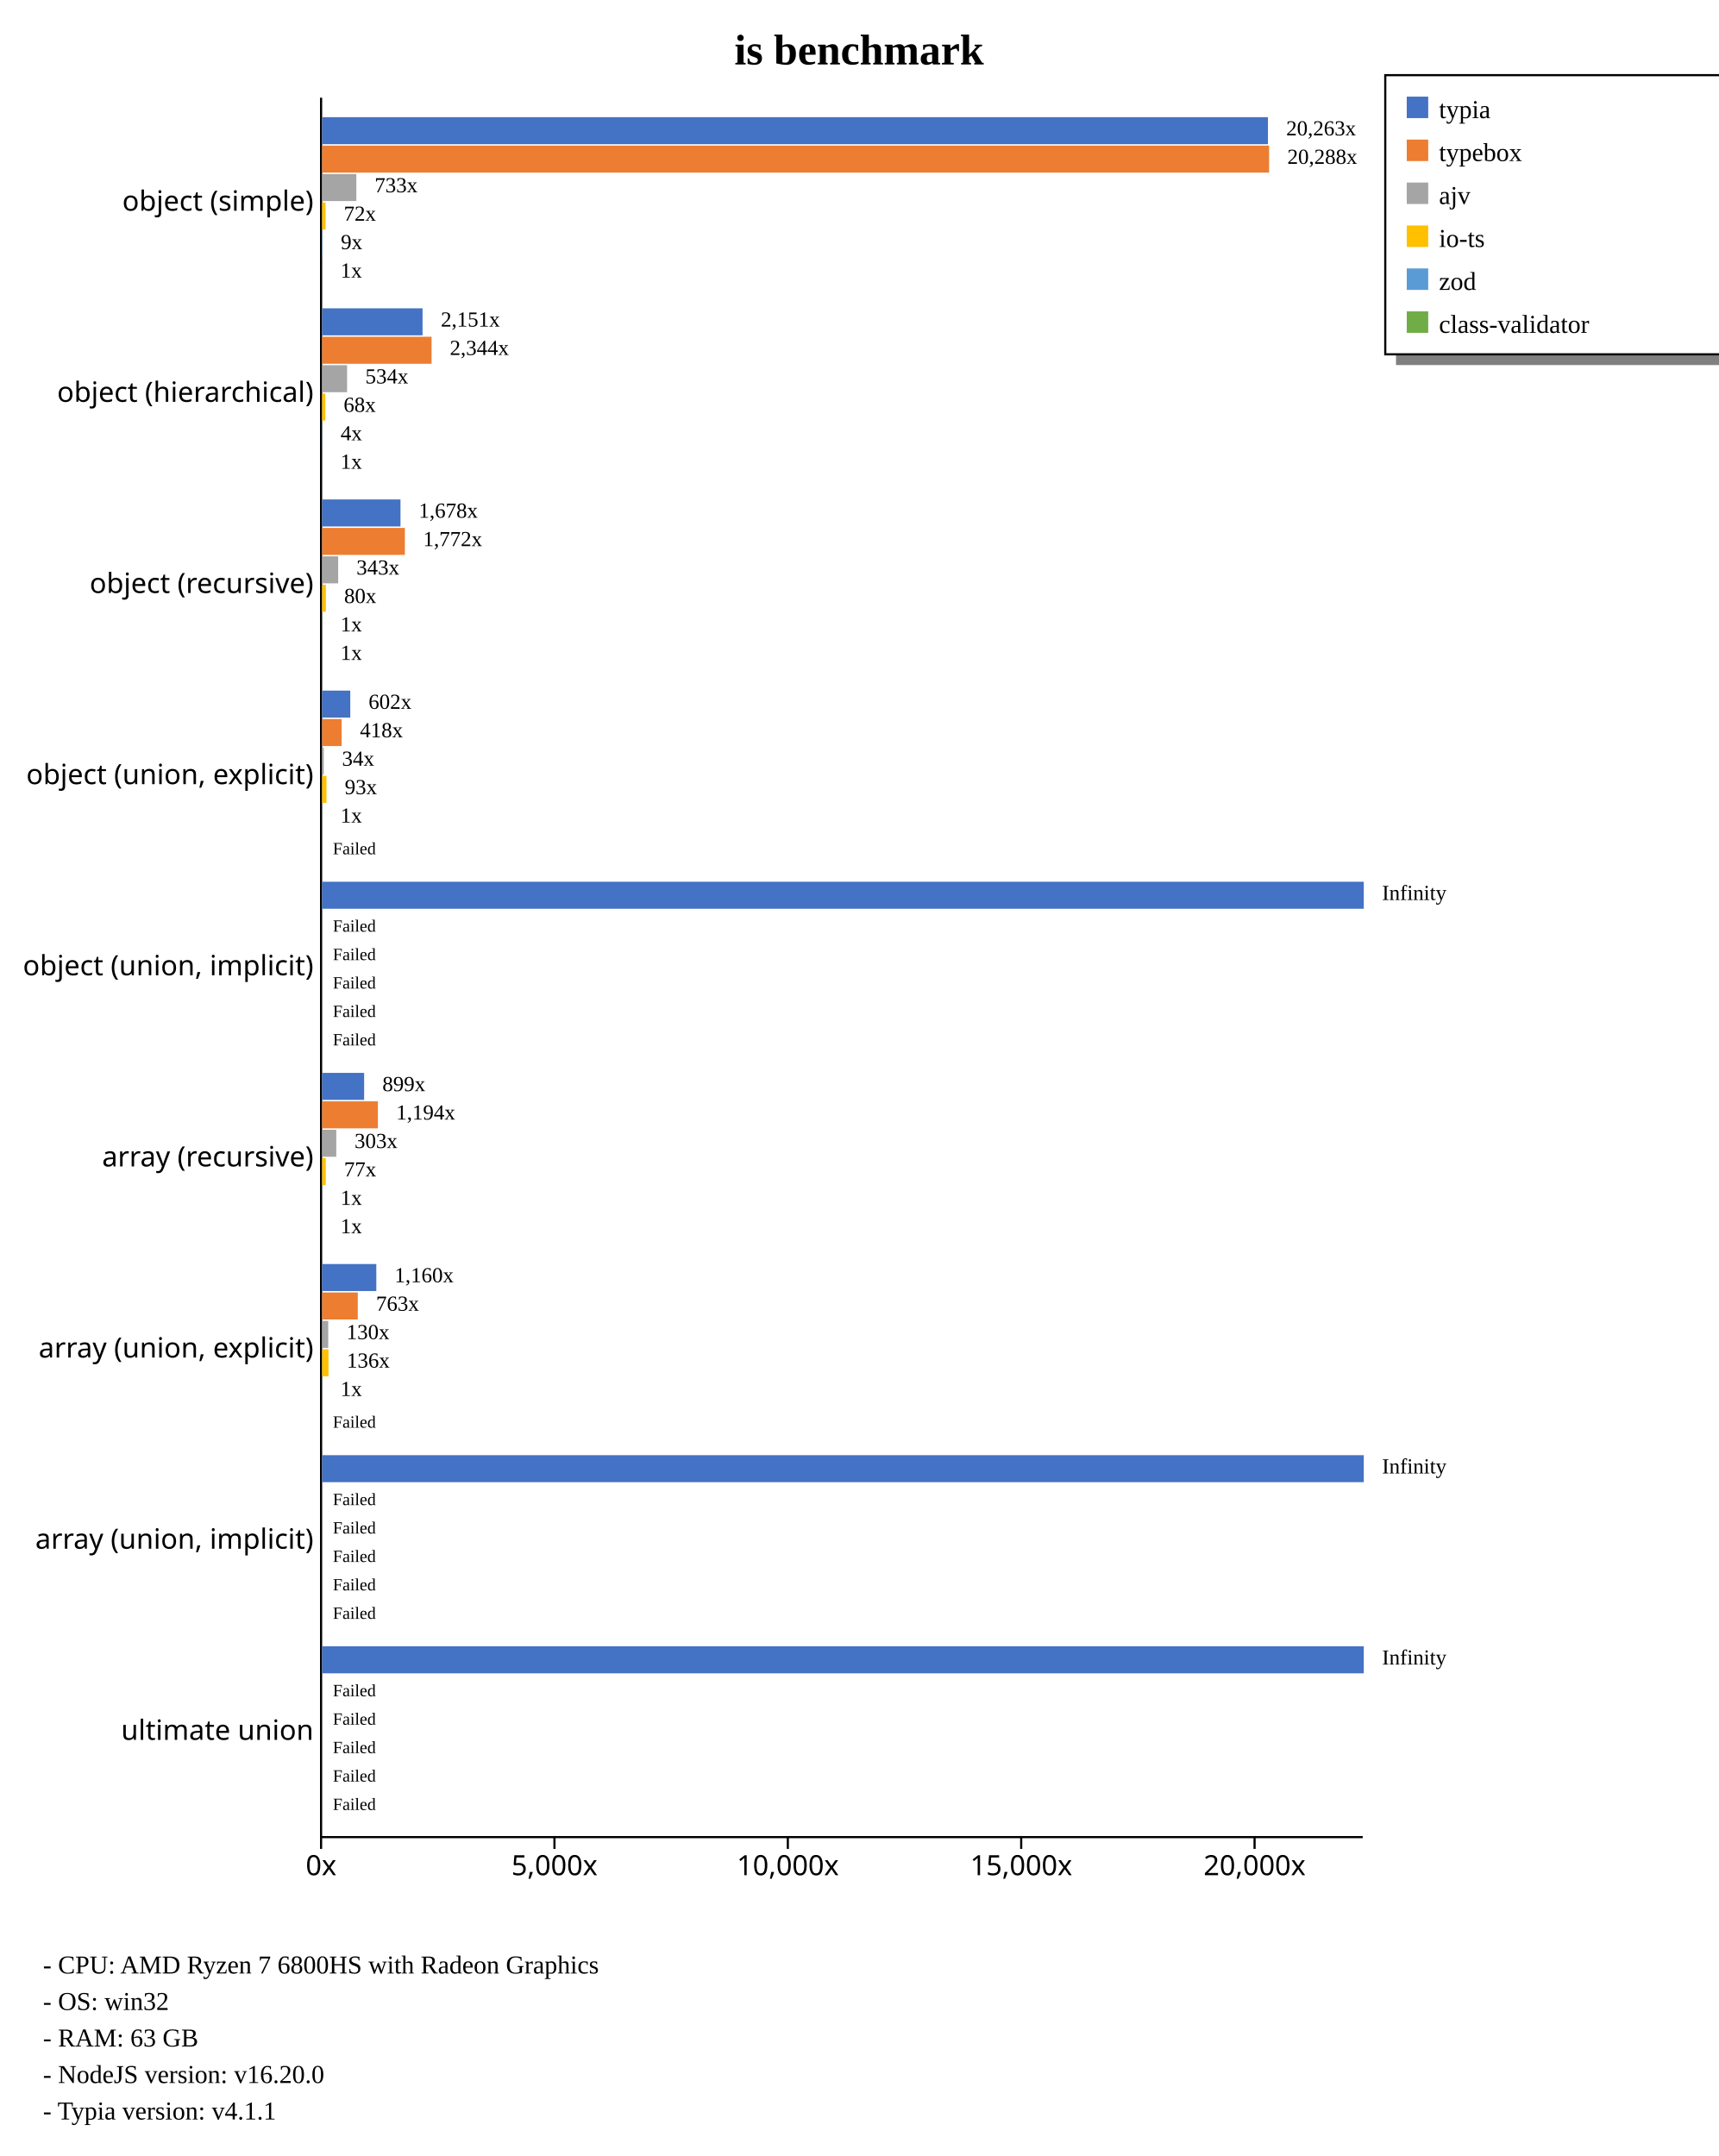
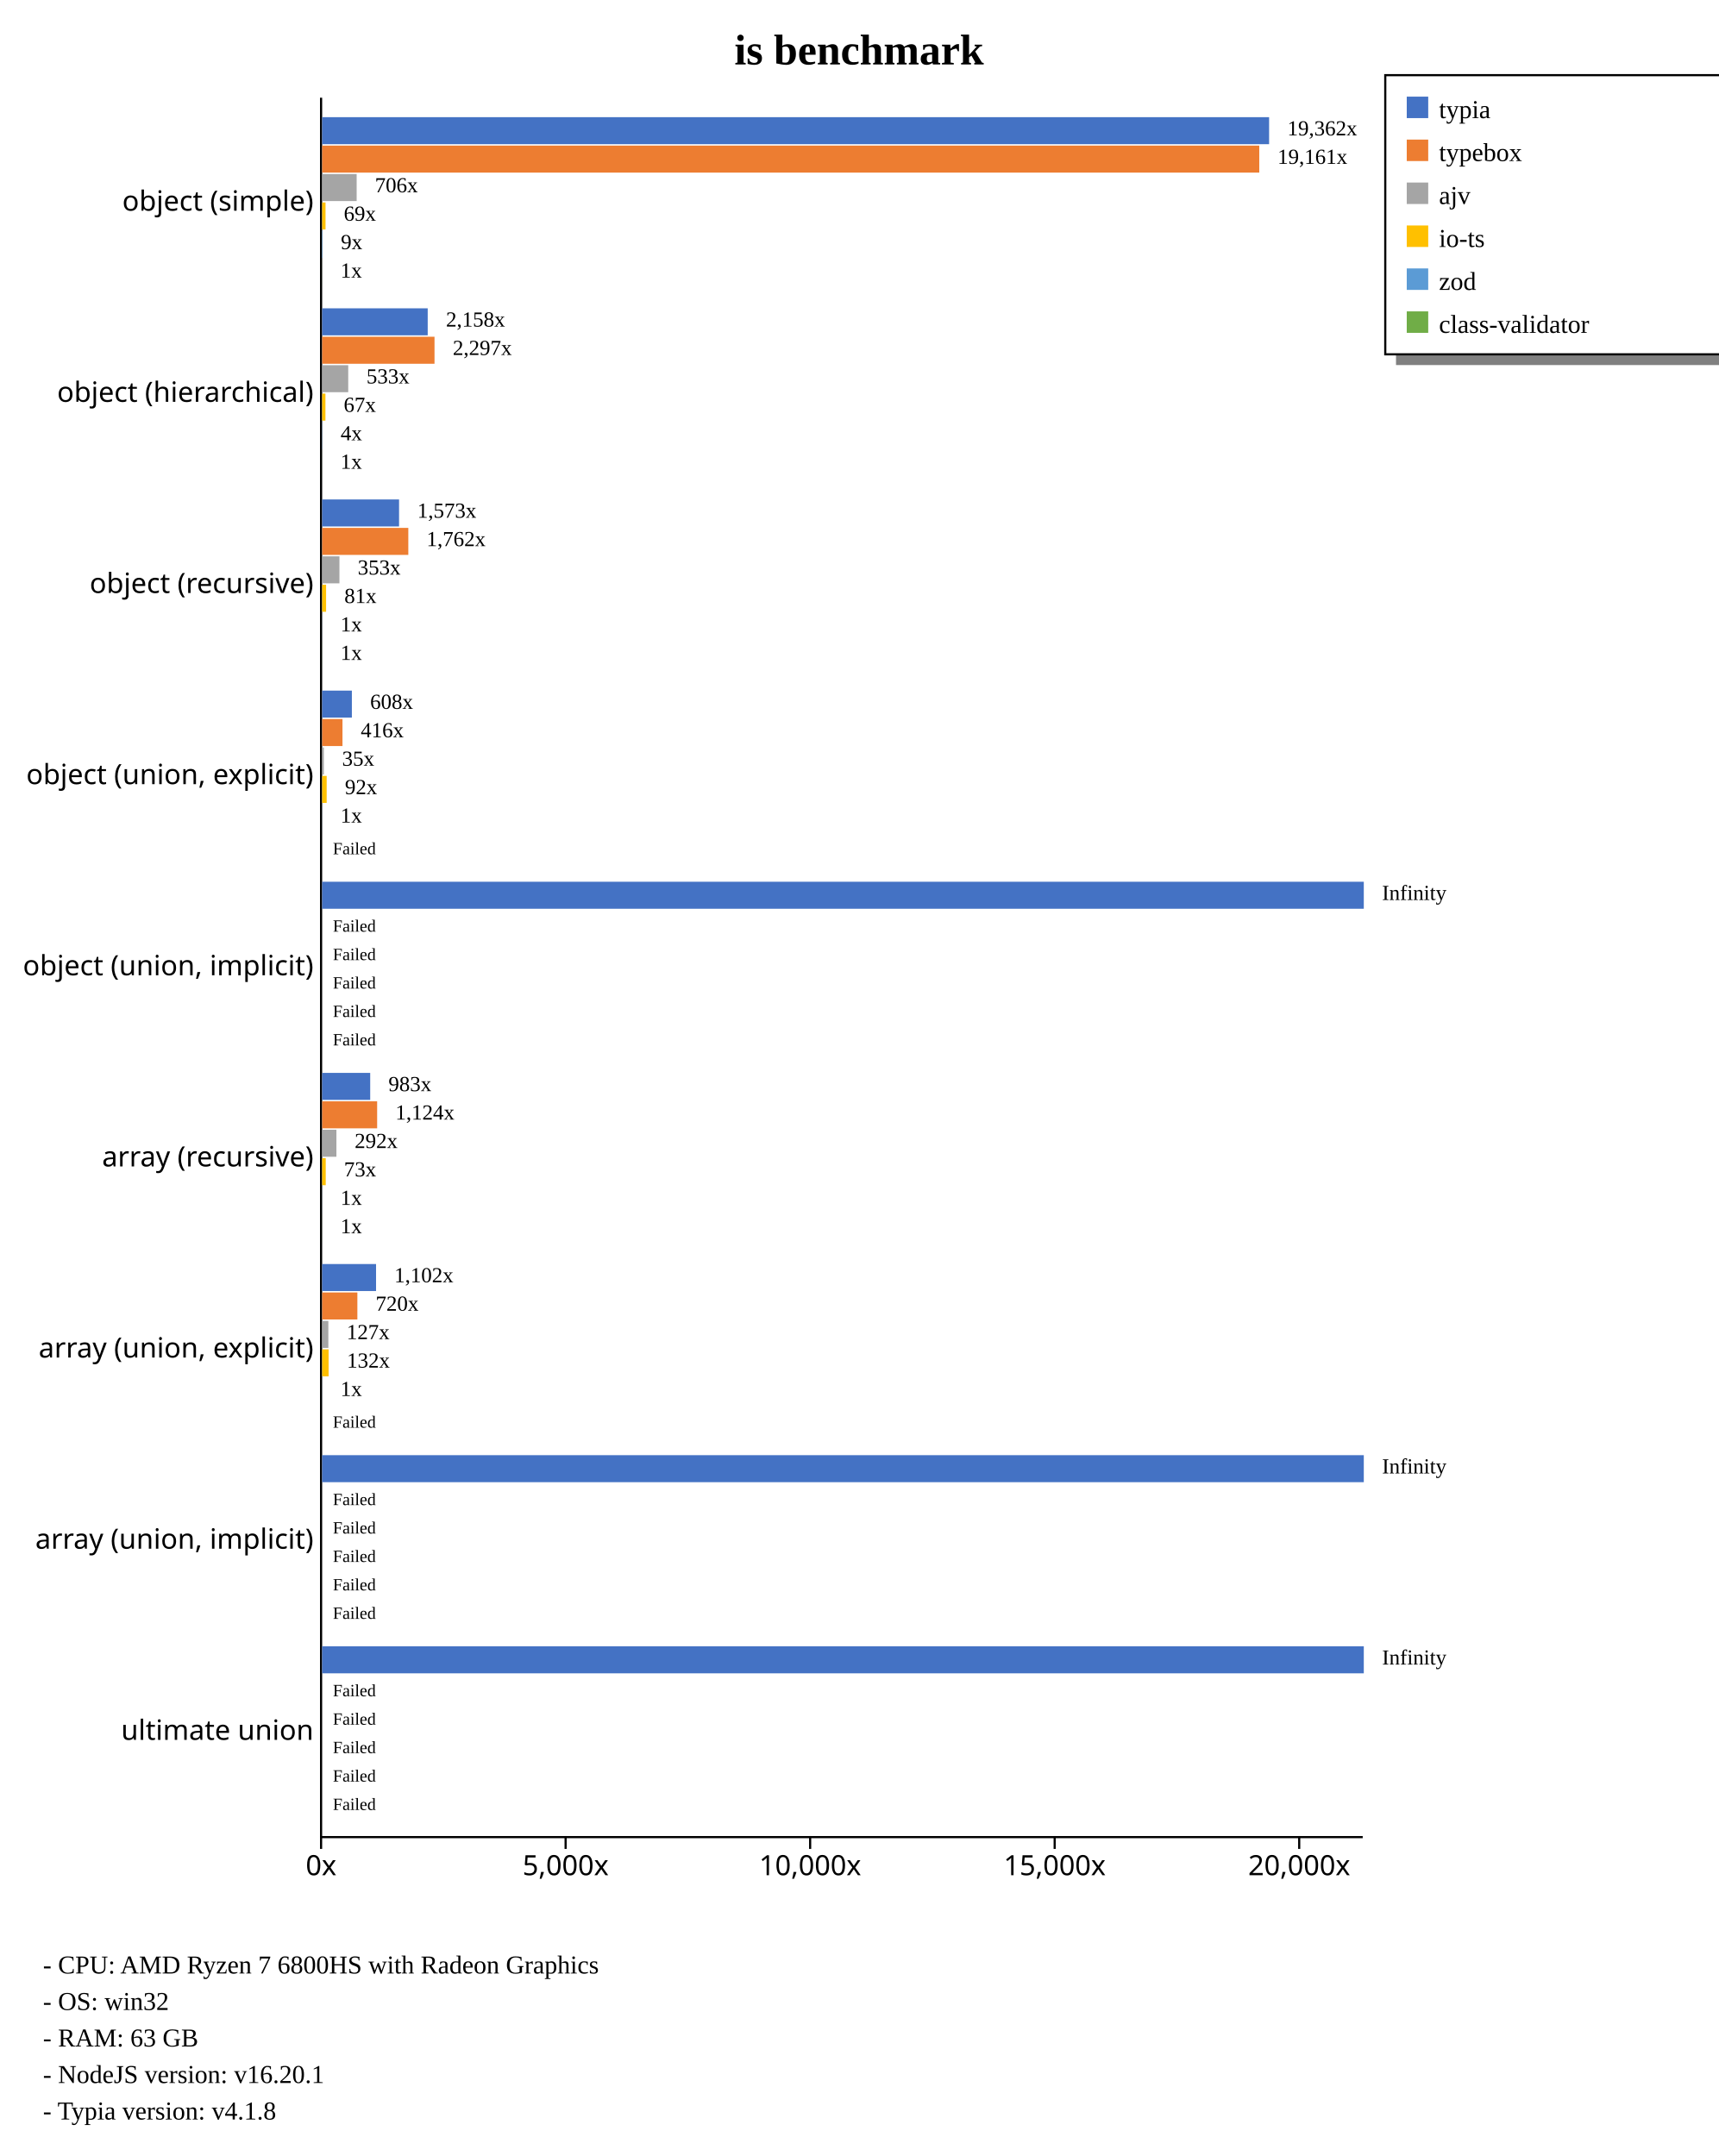
<svg xmlns="http://www.w3.org/2000/svg" width="800" height="1004" style="background-color: white;">
  <g class="y axis" transform="translate(149,45)" fill="none" font-size="10" font-family="sans-serif" text-anchor="end" style="font-size: 13px;">
    <path class="domain" stroke="currentColor" d="M0.5,0.5V810.5" />
    <g class="tick" opacity="1" transform="translate(0,48.95604)" style="font-size: 13px;">
      <line stroke="currentColor" x2="0" />
      <text fill="currentColor" x="-3" dy="0.32em">object (simple)    </text>
    </g>
    <g class="tick" opacity="1" transform="translate(0,137.967)" style="font-size: 13px;">
      <line stroke="currentColor" x2="0" />
      <text fill="currentColor" x="-3" dy="0.32em">object (hierarchical)    </text>
    </g>
    <g class="tick" opacity="1" transform="translate(0,226.978)" style="font-size: 13px;">
      <line stroke="currentColor" x2="0" />
      <text fill="currentColor" x="-3" dy="0.32em">object (recursive)    </text>
    </g>
    <g class="tick" opacity="1" transform="translate(0,315.989)" style="font-size: 13px;">
      <line stroke="currentColor" x2="0" />
      <text fill="currentColor" x="-3" dy="0.32em">object (union, explicit)    </text>
    </g>
    <g class="tick" opacity="1" transform="translate(0,405)" style="font-size: 13px;">
      <line stroke="currentColor" x2="0" />
      <text fill="currentColor" x="-3" dy="0.32em">object (union, implicit)    </text>
    </g>
    <g class="tick" opacity="1" transform="translate(0,494.011)" style="font-size: 13px;">
      <line stroke="currentColor" x2="0" />
      <text fill="currentColor" x="-3" dy="0.32em">array (recursive)    </text>
    </g>
    <g class="tick" opacity="1" transform="translate(0,583.022)" style="font-size: 13px;">
      <line stroke="currentColor" x2="0" />
      <text fill="currentColor" x="-3" dy="0.32em">array (union, explicit)    </text>
    </g>
    <g class="tick" opacity="1" transform="translate(0,672.033)" style="font-size: 13px;">
      <line stroke="currentColor" x2="0" />
      <text fill="currentColor" x="-3" dy="0.32em">array (union, implicit)    </text>
    </g>
    <g class="tick" opacity="1" transform="translate(0,761.044)" style="font-size: 13px;">
      <line stroke="currentColor" x2="0" />
      <text fill="currentColor" x="-3" dy="0.32em">ultimate union    </text>
    </g>
  </g>
  <g class="x axis" transform="translate(149,855)" fill="none" font-size="10" font-family="sans-serif" text-anchor="middle" style="font-size: 13px;">
    <path class="domain" stroke="currentColor" d="M0.5,0.5H485.5" />
    <g class="tick" opacity="1" transform="translate(0.5,0)" style="font-size: 13px;">
      <line stroke="currentColor" y2="6" />
      <text fill="currentColor" y="9" dy="0.71em">0x</text>
    </g>
-     <g class="tick" opacity="1" transform="translate(109.1616,0)" style="font-size: 13px;">
+     <g class="tick" opacity="1" transform="translate(114.3566,0)" style="font-size: 13px;">
      <line stroke="currentColor" y2="6" />
      <text fill="currentColor" y="9" dy="0.71em">5,000x</text>
    </g>
-     <g class="tick" opacity="1" transform="translate(217.8232,0)" style="font-size: 13px;">
+     <g class="tick" opacity="1" transform="translate(228.2132,0)" style="font-size: 13px;">
      <line stroke="currentColor" y2="6" />
      <text fill="currentColor" y="9" dy="0.71em">10,000x</text>
    </g>
-     <g class="tick" opacity="1" transform="translate(326.4848,0)" style="font-size: 13px;">
+     <g class="tick" opacity="1" transform="translate(342.0697,0)" style="font-size: 13px;">
      <line stroke="currentColor" y2="6" />
      <text fill="currentColor" y="9" dy="0.71em">15,000x</text>
    </g>
-     <g class="tick" opacity="1" transform="translate(435.1465,0)" style="font-size: 13px;">
+     <g class="tick" opacity="1" transform="translate(455.9263,0)" style="font-size: 13px;">
      <line stroke="currentColor" y2="6" />
      <text fill="currentColor" y="9" dy="0.71em">20,000x</text>
    </g>
  </g>
  <text transform="translate(400, 30)" style="text-anchor: middle; font-size: 20px; font-weight: bold;">is benchmark</text>
  <rect x="650" y="165" width="230" height="5" fill="gray" />
  <rect x="645" y="35" width="230" height="130" fill="none" stroke="black" />
  <rect x="655" y="45" width="10" height="10" style="fill: #4472c4;" />
  <text x="670" y="55" style="font-size: 12px;">typia</text>
  <rect x="655" y="65" width="10" height="10" style="fill: #ed7d31;" />
  <text x="670" y="75" style="font-size: 12px;">typebox</text>
  <rect x="655" y="85" width="10" height="10" style="fill: #a5a5a5;" />
  <text x="670" y="95" style="font-size: 12px;">ajv</text>
  <rect x="655" y="105" width="10" height="10" style="fill: #ffc000;" />
  <text x="670" y="115" style="font-size: 12px;">io-ts</text>
  <rect x="655" y="125" width="10" height="10" style="fill: #5b9bd5;" />
  <text x="670" y="135" style="font-size: 12px;">zod</text>
  <rect x="655" y="145" width="10" height="10" style="fill: #70ad47;" />
  <text x="670" y="155" style="font-size: 12px;">class-validator</text>
  <text x="20" y="919" style="font-size: 12px;">  - CPU: AMD Ryzen 7 6800HS with Radeon Graphics</text>
  <text x="20" y="936" style="font-size: 12px;">  - OS: win32</text>
  <text x="20" y="953" style="font-size: 12px;">  - RAM: 63 GB</text>
-   <text x="20" y="970" style="font-size: 12px;">  - NodeJS version: v16.20.0</text>
-   <text x="20" y="987" style="font-size: 12px;">  - Typia version: v4.1.1</text>
+   <text x="20" y="970" style="font-size: 12px;">  - NodeJS version: v16.20.1</text>
+   <text x="20" y="987" style="font-size: 12px;">  - Typia version: v4.1.8</text>
  <g style="font-size: 13px;">
    <g style="font-size: 13px;">
-       <rect x="150" y="54.563" width="440.368" height="12.579" fill="#4472c4" />
-       <rect x="150" y="67.804" width="440.909" height="12.579" fill="#ed7d31" />
-       <rect x="150" y="81.046" width="15.921" height="12.579" fill="#a5a5a5" />
-       <rect x="150" y="94.287" width="1.573" height="12.579" fill="#ffc000" />
-       <rect x="150" y="107.528" width="0.202" height="12.579" fill="#5b9bd5" />
-       <rect x="150" y="120.77" width="0.022" height="12.579" fill="#70ad47" />
-       <text class="label" x="598.868" y="63.063" font-size="10px">20,263x</text>
-       <text class="label" x="599.409" y="76.304" font-size="10px">20,288x</text>
-       <text class="label" x="174.421" y="89.546" font-size="10px">733x</text>
-       <text class="label" x="160.073" y="102.787" font-size="10px">72x</text>
-       <text class="label" x="158.702" y="116.028" font-size="10px">9x</text>
-       <text class="label" x="158.522" y="129.27" font-size="10px">1x</text>
-       <text class="label" x="595.368" y="64.563" font-size="8px" />
-       <text class="label" x="595.909" y="77.804" font-size="8px" />
-       <text class="label" x="170.921" y="91.046" font-size="8px" />
-       <text class="label" x="156.573" y="104.287" font-size="8px" />
-       <text class="label" x="155.202" y="117.528" font-size="8px" />
-       <text class="label" x="155.022" y="130.77" font-size="8px" />
-     </g>
-     <g style="font-size: 13px;">
-       <rect x="150" y="143.574" width="46.751" height="12.579" fill="#4472c4" />
-       <rect x="150" y="156.815" width="50.947" height="12.579" fill="#ed7d31" />
-       <rect x="150" y="170.057" width="11.603" height="12.579" fill="#a5a5a5" />
-       <rect x="150" y="183.298" width="1.474" height="12.579" fill="#ffc000" />
-       <rect x="150" y="196.539" width="0.083" height="12.579" fill="#5b9bd5" />
-       <rect x="150" y="209.781" width="0.022" height="12.579" fill="#70ad47" />
-       <text class="label" x="205.251" y="152.074" font-size="10px">2,151x</text>
-       <text class="label" x="209.447" y="165.315" font-size="10px">2,344x</text>
-       <text class="label" x="170.103" y="178.557" font-size="10px">534x</text>
-       <text class="label" x="159.974" y="191.798" font-size="10px">68x</text>
-       <text class="label" x="158.583" y="205.039" font-size="10px">4x</text>
-       <text class="label" x="158.522" y="218.281" font-size="10px">1x</text>
-       <text class="label" x="201.751" y="153.574" font-size="8px" />
-       <text class="label" x="205.947" y="166.815" font-size="8px" />
-       <text class="label" x="166.603" y="180.057" font-size="8px" />
-       <text class="label" x="156.474" y="193.298" font-size="8px" />
-       <text class="label" x="155.083" y="206.539" font-size="8px" />
-       <text class="label" x="155.022" y="219.781" font-size="8px" />
-     </g>
-     <g style="font-size: 13px;">
-       <rect x="150" y="232.585" width="36.469" height="12.579" fill="#4472c4" />
-       <rect x="150" y="245.826" width="38.516" height="12.579" fill="#ed7d31" />
-       <rect x="150" y="259.068" width="7.45" height="12.579" fill="#a5a5a5" />
-       <rect x="150" y="272.309" width="1.74" height="12.579" fill="#ffc000" />
-       <rect x="150" y="285.55" width="0.022" height="12.579" fill="#5b9bd5" />
-       <rect x="150" y="298.792" width="0.027" height="12.579" fill="#70ad47" />
-       <text class="label" x="194.969" y="241.085" font-size="10px">1,678x</text>
-       <text class="label" x="197.016" y="254.326" font-size="10px">1,772x</text>
-       <text class="label" x="165.95" y="267.568" font-size="10px">343x</text>
-       <text class="label" x="160.24" y="280.809" font-size="10px">80x</text>
-       <text class="label" x="158.522" y="294.05" font-size="10px">1x</text>
-       <text class="label" x="158.527" y="307.292" font-size="10px">1x</text>
-       <text class="label" x="191.469" y="242.585" font-size="8px" />
-       <text class="label" x="193.516" y="255.826" font-size="8px" />
-       <text class="label" x="162.45" y="269.068" font-size="8px" />
-       <text class="label" x="156.74" y="282.309" font-size="8px" />
-       <text class="label" x="155.022" y="295.55" font-size="8px" />
-       <text class="label" x="155.027" y="308.792" font-size="8px" />
-     </g>
-     <g style="font-size: 13px;">
-       <rect x="150" y="321.596" width="13.09" height="12.579" fill="#4472c4" />
-       <rect x="150" y="334.837" width="9.083" height="12.579" fill="#ed7d31" />
-       <rect x="150" y="348.079" width="0.747" height="12.579" fill="#a5a5a5" />
-       <rect x="150" y="361.32" width="2.025" height="12.579" fill="#ffc000" />
-       <rect x="150" y="374.561" width="0.022" height="12.579" fill="#5b9bd5" />
+       <rect x="150" y="54.563" width="440.909" height="12.579" fill="#4472c4" />
+       <rect x="150" y="67.804" width="436.33" height="12.579" fill="#ed7d31" />
+       <rect x="150" y="81.046" width="16.065" height="12.579" fill="#a5a5a5" />
+       <rect x="150" y="94.287" width="1.568" height="12.579" fill="#ffc000" />
+       <rect x="150" y="107.528" width="0.21" height="12.579" fill="#5b9bd5" />
+       <rect x="150" y="120.77" width="0.023" height="12.579" fill="#70ad47" />
+       <text class="label" x="599.409" y="63.063" font-size="10px">19,362x</text>
+       <text class="label" x="594.83" y="76.304" font-size="10px">19,161x</text>
+       <text class="label" x="174.565" y="89.546" font-size="10px">706x</text>
+       <text class="label" x="160.068" y="102.787" font-size="10px">69x</text>
+       <text class="label" x="158.71" y="116.028" font-size="10px">9x</text>
+       <text class="label" x="158.523" y="129.27" font-size="10px">1x</text>
+       <text class="label" x="595.909" y="64.563" font-size="8px" />
+       <text class="label" x="591.33" y="77.804" font-size="8px" />
+       <text class="label" x="171.065" y="91.046" font-size="8px" />
+       <text class="label" x="156.568" y="104.287" font-size="8px" />
+       <text class="label" x="155.21" y="117.528" font-size="8px" />
+       <text class="label" x="155.023" y="130.77" font-size="8px" />
+     </g>
+     <g style="font-size: 13px;">
+       <rect x="150" y="143.574" width="49.146" height="12.579" fill="#4472c4" />
+       <rect x="150" y="156.815" width="52.314" height="12.579" fill="#ed7d31" />
+       <rect x="150" y="170.057" width="12.136" height="12.579" fill="#a5a5a5" />
+       <rect x="150" y="183.298" width="1.522" height="12.579" fill="#ffc000" />
+       <rect x="150" y="196.539" width="0.087" height="12.579" fill="#5b9bd5" />
+       <rect x="150" y="209.781" width="0.023" height="12.579" fill="#70ad47" />
+       <text class="label" x="207.646" y="152.074" font-size="10px">2,158x</text>
+       <text class="label" x="210.814" y="165.315" font-size="10px">2,297x</text>
+       <text class="label" x="170.636" y="178.557" font-size="10px">533x</text>
+       <text class="label" x="160.022" y="191.798" font-size="10px">67x</text>
+       <text class="label" x="158.587" y="205.039" font-size="10px">4x</text>
+       <text class="label" x="158.523" y="218.281" font-size="10px">1x</text>
+       <text class="label" x="204.146" y="153.574" font-size="8px" />
+       <text class="label" x="207.314" y="166.815" font-size="8px" />
+       <text class="label" x="167.136" y="180.057" font-size="8px" />
+       <text class="label" x="156.522" y="193.298" font-size="8px" />
+       <text class="label" x="155.087" y="206.539" font-size="8px" />
+       <text class="label" x="155.023" y="219.781" font-size="8px" />
+     </g>
+     <g style="font-size: 13px;">
+       <rect x="150" y="232.585" width="35.808" height="12.579" fill="#4472c4" />
+       <rect x="150" y="245.826" width="40.117" height="12.579" fill="#ed7d31" />
+       <rect x="150" y="259.068" width="8.049" height="12.579" fill="#a5a5a5" />
+       <rect x="150" y="272.309" width="1.835" height="12.579" fill="#ffc000" />
+       <rect x="150" y="285.55" width="0.023" height="12.579" fill="#5b9bd5" />
+       <rect x="150" y="298.792" width="0.028" height="12.579" fill="#70ad47" />
+       <text class="label" x="194.308" y="241.085" font-size="10px">1,573x</text>
+       <text class="label" x="198.617" y="254.326" font-size="10px">1,762x</text>
+       <text class="label" x="166.549" y="267.568" font-size="10px">353x</text>
+       <text class="label" x="160.335" y="280.809" font-size="10px">81x</text>
+       <text class="label" x="158.523" y="294.05" font-size="10px">1x</text>
+       <text class="label" x="158.528" y="307.292" font-size="10px">1x</text>
+       <text class="label" x="190.808" y="242.585" font-size="8px" />
+       <text class="label" x="195.117" y="255.826" font-size="8px" />
+       <text class="label" x="163.049" y="269.068" font-size="8px" />
+       <text class="label" x="156.835" y="282.309" font-size="8px" />
+       <text class="label" x="155.023" y="295.55" font-size="8px" />
+       <text class="label" x="155.028" y="308.792" font-size="8px" />
+     </g>
+     <g style="font-size: 13px;">
+       <rect x="150" y="321.596" width="13.835" height="12.579" fill="#4472c4" />
+       <rect x="150" y="334.837" width="9.466" height="12.579" fill="#ed7d31" />
+       <rect x="150" y="348.079" width="0.786" height="12.579" fill="#a5a5a5" />
+       <rect x="150" y="361.32" width="2.103" height="12.579" fill="#ffc000" />
+       <rect x="150" y="374.561" width="0.023" height="12.579" fill="#5b9bd5" />
      <rect x="150" y="387.803" width="0" height="12.579" fill="#70ad47" />
-       <text class="label" x="171.59" y="330.096" font-size="10px">602x</text>
-       <text class="label" x="167.583" y="343.337" font-size="10px">418x</text>
-       <text class="label" x="159.247" y="356.579" font-size="10px">34x</text>
-       <text class="label" x="160.525" y="369.82" font-size="10px">93x</text>
-       <text class="label" x="158.522" y="383.061" font-size="10px">1x</text>
+       <text class="label" x="172.335" y="330.096" font-size="10px">608x</text>
+       <text class="label" x="167.966" y="343.337" font-size="10px">416x</text>
+       <text class="label" x="159.286" y="356.579" font-size="10px">35x</text>
+       <text class="label" x="160.603" y="369.82" font-size="10px">92x</text>
+       <text class="label" x="158.523" y="383.061" font-size="10px">1x</text>
      <text class="label" x="158.5" y="396.303" font-size="10px" />
-       <text class="label" x="168.09" y="331.596" font-size="8px" />
-       <text class="label" x="164.083" y="344.837" font-size="8px" />
-       <text class="label" x="155.747" y="358.079" font-size="8px" />
-       <text class="label" x="157.025" y="371.32" font-size="8px" />
-       <text class="label" x="155.022" y="384.561" font-size="8px" />
+       <text class="label" x="168.835" y="331.596" font-size="8px" />
+       <text class="label" x="164.466" y="344.837" font-size="8px" />
+       <text class="label" x="155.786" y="358.079" font-size="8px" />
+       <text class="label" x="157.103" y="371.32" font-size="8px" />
+       <text class="label" x="155.023" y="384.561" font-size="8px" />
      <text class="label" x="155" y="397.803" font-size="8px">Failed</text>
    </g>
    <g style="font-size: 13px;">
      <rect x="150" y="410.607" width="485" height="12.579" fill="#4472c4" />
      <rect x="150" y="423.848" width="0" height="12.579" fill="#ed7d31" />
      <rect x="150" y="437.09" width="0" height="12.579" fill="#a5a5a5" />
      <rect x="150" y="450.331" width="0" height="12.579" fill="#ffc000" />
      <rect x="150" y="463.572" width="0" height="12.579" fill="#5b9bd5" />
      <rect x="150" y="476.814" width="0" height="12.579" fill="#70ad47" />
      <text class="label" x="643.5" y="419.107" font-size="10px">Infinity</text>
      <text class="label" x="158.5" y="432.348" font-size="10px" />
      <text class="label" x="158.5" y="445.59" font-size="10px" />
      <text class="label" x="158.5" y="458.831" font-size="10px" />
      <text class="label" x="158.5" y="472.072" font-size="10px" />
      <text class="label" x="158.5" y="485.314" font-size="10px" />
      <text class="label" x="640" y="420.607" font-size="8px" />
      <text class="label" x="155" y="433.848" font-size="8px">Failed</text>
      <text class="label" x="155" y="447.09" font-size="8px">Failed</text>
      <text class="label" x="155" y="460.331" font-size="8px">Failed</text>
      <text class="label" x="155" y="473.572" font-size="8px">Failed</text>
      <text class="label" x="155" y="486.814" font-size="8px">Failed</text>
    </g>
    <g style="font-size: 13px;">
-       <rect x="150" y="499.618" width="19.545" height="12.579" fill="#4472c4" />
-       <rect x="150" y="512.859" width="25.957" height="12.579" fill="#ed7d31" />
-       <rect x="150" y="526.101" width="6.579" height="12.579" fill="#a5a5a5" />
-       <rect x="150" y="539.342" width="1.682" height="12.579" fill="#ffc000" />
+       <rect x="150" y="499.618" width="22.373" height="12.579" fill="#4472c4" />
+       <rect x="150" y="512.859" width="25.602" height="12.579" fill="#ed7d31" />
+       <rect x="150" y="526.101" width="6.638" height="12.579" fill="#a5a5a5" />
+       <rect x="150" y="539.342" width="1.663" height="12.579" fill="#ffc000" />
      <rect x="150" y="552.583" width="0.026" height="12.579" fill="#5b9bd5" />
-       <rect x="150" y="565.825" width="0.022" height="12.579" fill="#70ad47" />
-       <text class="label" x="178.045" y="508.118" font-size="10px">899x</text>
-       <text class="label" x="184.457" y="521.359" font-size="10px">1,194x</text>
-       <text class="label" x="165.079" y="534.601" font-size="10px">303x</text>
-       <text class="label" x="160.182" y="547.842" font-size="10px">77x</text>
+       <rect x="150" y="565.825" width="0.023" height="12.579" fill="#70ad47" />
+       <text class="label" x="180.873" y="508.118" font-size="10px">983x</text>
+       <text class="label" x="184.102" y="521.359" font-size="10px">1,124x</text>
+       <text class="label" x="165.138" y="534.601" font-size="10px">292x</text>
+       <text class="label" x="160.163" y="547.842" font-size="10px">73x</text>
      <text class="label" x="158.526" y="561.083" font-size="10px">1x</text>
-       <text class="label" x="158.522" y="574.325" font-size="10px">1x</text>
-       <text class="label" x="174.545" y="509.618" font-size="8px" />
-       <text class="label" x="180.957" y="522.859" font-size="8px" />
-       <text class="label" x="161.579" y="536.101" font-size="8px" />
-       <text class="label" x="156.682" y="549.342" font-size="8px" />
+       <text class="label" x="158.523" y="574.325" font-size="10px">1x</text>
+       <text class="label" x="177.373" y="509.618" font-size="8px" />
+       <text class="label" x="180.602" y="522.859" font-size="8px" />
+       <text class="label" x="161.638" y="536.101" font-size="8px" />
+       <text class="label" x="156.663" y="549.342" font-size="8px" />
      <text class="label" x="155.026" y="562.583" font-size="8px" />
-       <text class="label" x="155.022" y="575.825" font-size="8px" />
-     </g>
-     <g style="font-size: 13px;">
-       <rect x="150" y="588.629" width="25.212" height="12.579" fill="#4472c4" />
-       <rect x="150" y="601.87" width="16.589" height="12.579" fill="#ed7d31" />
-       <rect x="150" y="615.112" width="2.826" height="12.579" fill="#a5a5a5" />
-       <rect x="150" y="628.353" width="2.95" height="12.579" fill="#ffc000" />
-       <rect x="150" y="641.594" width="0.022" height="12.579" fill="#5b9bd5" />
+       <text class="label" x="155.023" y="575.825" font-size="8px" />
+     </g>
+     <g style="font-size: 13px;">
+       <rect x="150" y="588.629" width="25.097" height="12.579" fill="#4472c4" />
+       <rect x="150" y="601.87" width="16.397" height="12.579" fill="#ed7d31" />
+       <rect x="150" y="615.112" width="2.886" height="12.579" fill="#a5a5a5" />
+       <rect x="150" y="628.353" width="3" height="12.579" fill="#ffc000" />
+       <rect x="150" y="641.594" width="0.023" height="12.579" fill="#5b9bd5" />
      <rect x="150" y="654.836" width="0" height="12.579" fill="#70ad47" />
-       <text class="label" x="183.712" y="597.129" font-size="10px">1,160x</text>
-       <text class="label" x="175.089" y="610.37" font-size="10px">763x</text>
-       <text class="label" x="161.326" y="623.612" font-size="10px">130x</text>
-       <text class="label" x="161.45" y="636.853" font-size="10px">136x</text>
-       <text class="label" x="158.522" y="650.094" font-size="10px">1x</text>
+       <text class="label" x="183.597" y="597.129" font-size="10px">1,102x</text>
+       <text class="label" x="174.897" y="610.37" font-size="10px">720x</text>
+       <text class="label" x="161.386" y="623.612" font-size="10px">127x</text>
+       <text class="label" x="161.5" y="636.853" font-size="10px">132x</text>
+       <text class="label" x="158.523" y="650.094" font-size="10px">1x</text>
      <text class="label" x="158.5" y="663.336" font-size="10px" />
-       <text class="label" x="180.212" y="598.629" font-size="8px" />
-       <text class="label" x="171.589" y="611.87" font-size="8px" />
-       <text class="label" x="157.826" y="625.112" font-size="8px" />
-       <text class="label" x="157.95" y="638.353" font-size="8px" />
-       <text class="label" x="155.022" y="651.594" font-size="8px" />
+       <text class="label" x="180.097" y="598.629" font-size="8px" />
+       <text class="label" x="171.397" y="611.87" font-size="8px" />
+       <text class="label" x="157.886" y="625.112" font-size="8px" />
+       <text class="label" x="158" y="638.353" font-size="8px" />
+       <text class="label" x="155.023" y="651.594" font-size="8px" />
      <text class="label" x="155" y="664.836" font-size="8px">Failed</text>
    </g>
    <g style="font-size: 13px;">
      <rect x="150" y="677.64" width="485" height="12.579" fill="#4472c4" />
      <rect x="150" y="690.881" width="0" height="12.579" fill="#ed7d31" />
      <rect x="150" y="704.123" width="0" height="12.579" fill="#a5a5a5" />
      <rect x="150" y="717.364" width="0" height="12.579" fill="#ffc000" />
      <rect x="150" y="730.605" width="0" height="12.579" fill="#5b9bd5" />
      <rect x="150" y="743.847" width="0" height="12.579" fill="#70ad47" />
      <text class="label" x="643.5" y="686.14" font-size="10px">Infinity</text>
      <text class="label" x="158.5" y="699.381" font-size="10px" />
      <text class="label" x="158.5" y="712.623" font-size="10px" />
      <text class="label" x="158.5" y="725.864" font-size="10px" />
      <text class="label" x="158.5" y="739.105" font-size="10px" />
      <text class="label" x="158.5" y="752.347" font-size="10px" />
      <text class="label" x="640" y="687.64" font-size="8px" />
      <text class="label" x="155" y="700.881" font-size="8px">Failed</text>
      <text class="label" x="155" y="714.123" font-size="8px">Failed</text>
      <text class="label" x="155" y="727.364" font-size="8px">Failed</text>
      <text class="label" x="155" y="740.605" font-size="8px">Failed</text>
      <text class="label" x="155" y="753.847" font-size="8px">Failed</text>
    </g>
    <g style="font-size: 13px;">
      <rect x="150" y="766.651" width="485" height="12.579" fill="#4472c4" />
      <rect x="150" y="779.892" width="0" height="12.579" fill="#ed7d31" />
      <rect x="150" y="793.134" width="0" height="12.579" fill="#a5a5a5" />
      <rect x="150" y="806.375" width="0" height="12.579" fill="#ffc000" />
      <rect x="150" y="819.616" width="0" height="12.579" fill="#5b9bd5" />
      <rect x="150" y="832.858" width="0" height="12.579" fill="#70ad47" />
      <text class="label" x="643.5" y="775.151" font-size="10px">Infinity</text>
      <text class="label" x="158.5" y="788.392" font-size="10px" />
      <text class="label" x="158.5" y="801.634" font-size="10px" />
      <text class="label" x="158.5" y="814.875" font-size="10px" />
      <text class="label" x="158.5" y="828.116" font-size="10px" />
      <text class="label" x="158.5" y="841.358" font-size="10px" />
      <text class="label" x="640" y="776.651" font-size="8px" />
      <text class="label" x="155" y="789.892" font-size="8px">Failed</text>
      <text class="label" x="155" y="803.134" font-size="8px">Failed</text>
      <text class="label" x="155" y="816.375" font-size="8px">Failed</text>
      <text class="label" x="155" y="829.616" font-size="8px">Failed</text>
      <text class="label" x="155" y="842.858" font-size="8px">Failed</text>
    </g>
  </g>
</svg>
